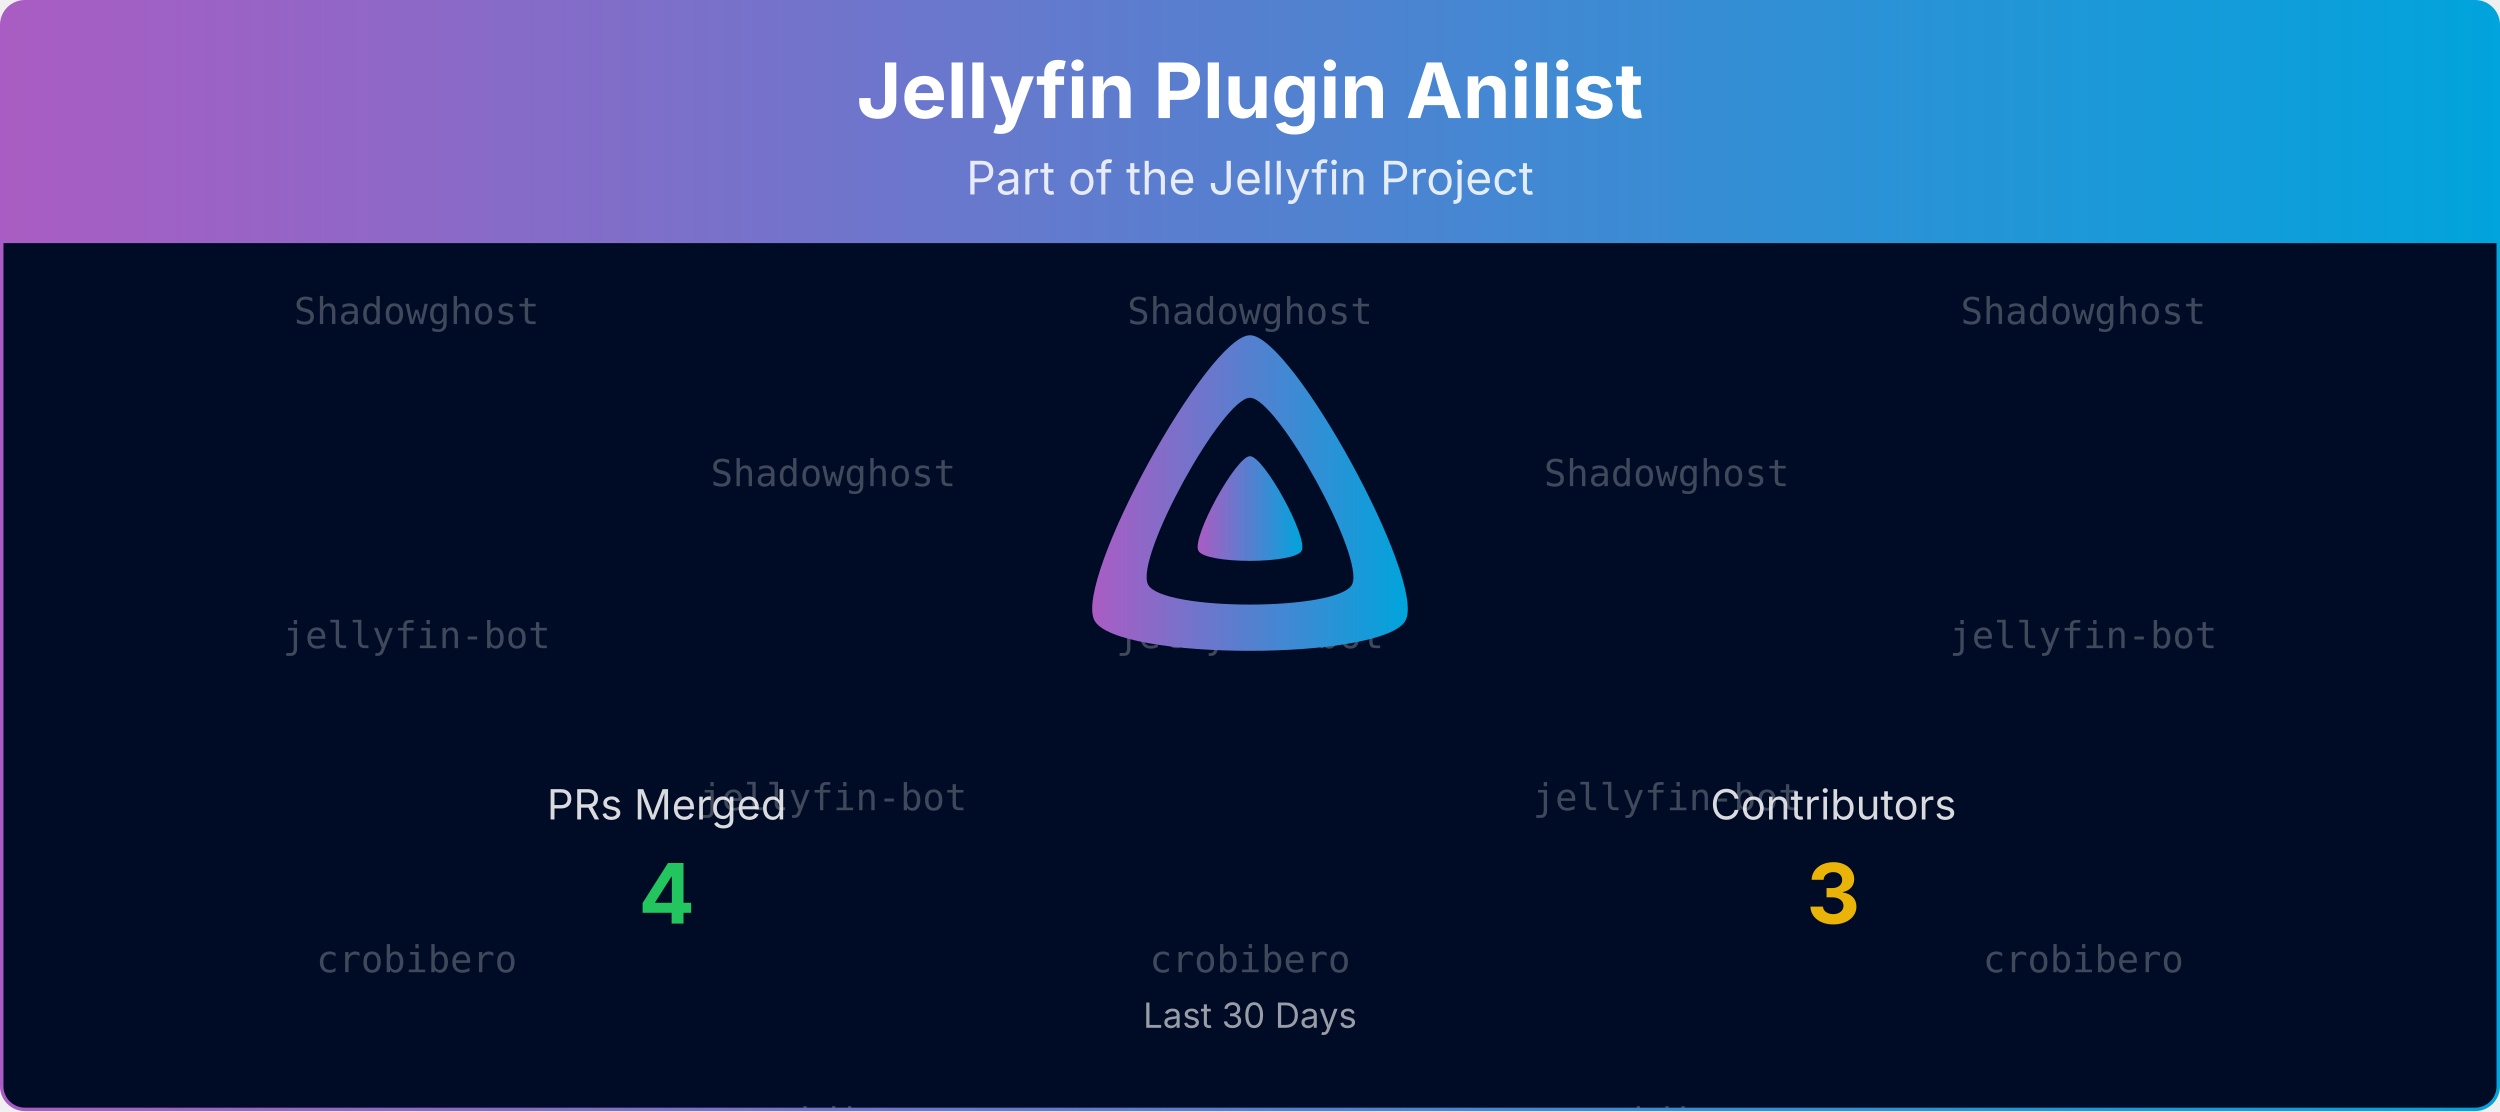
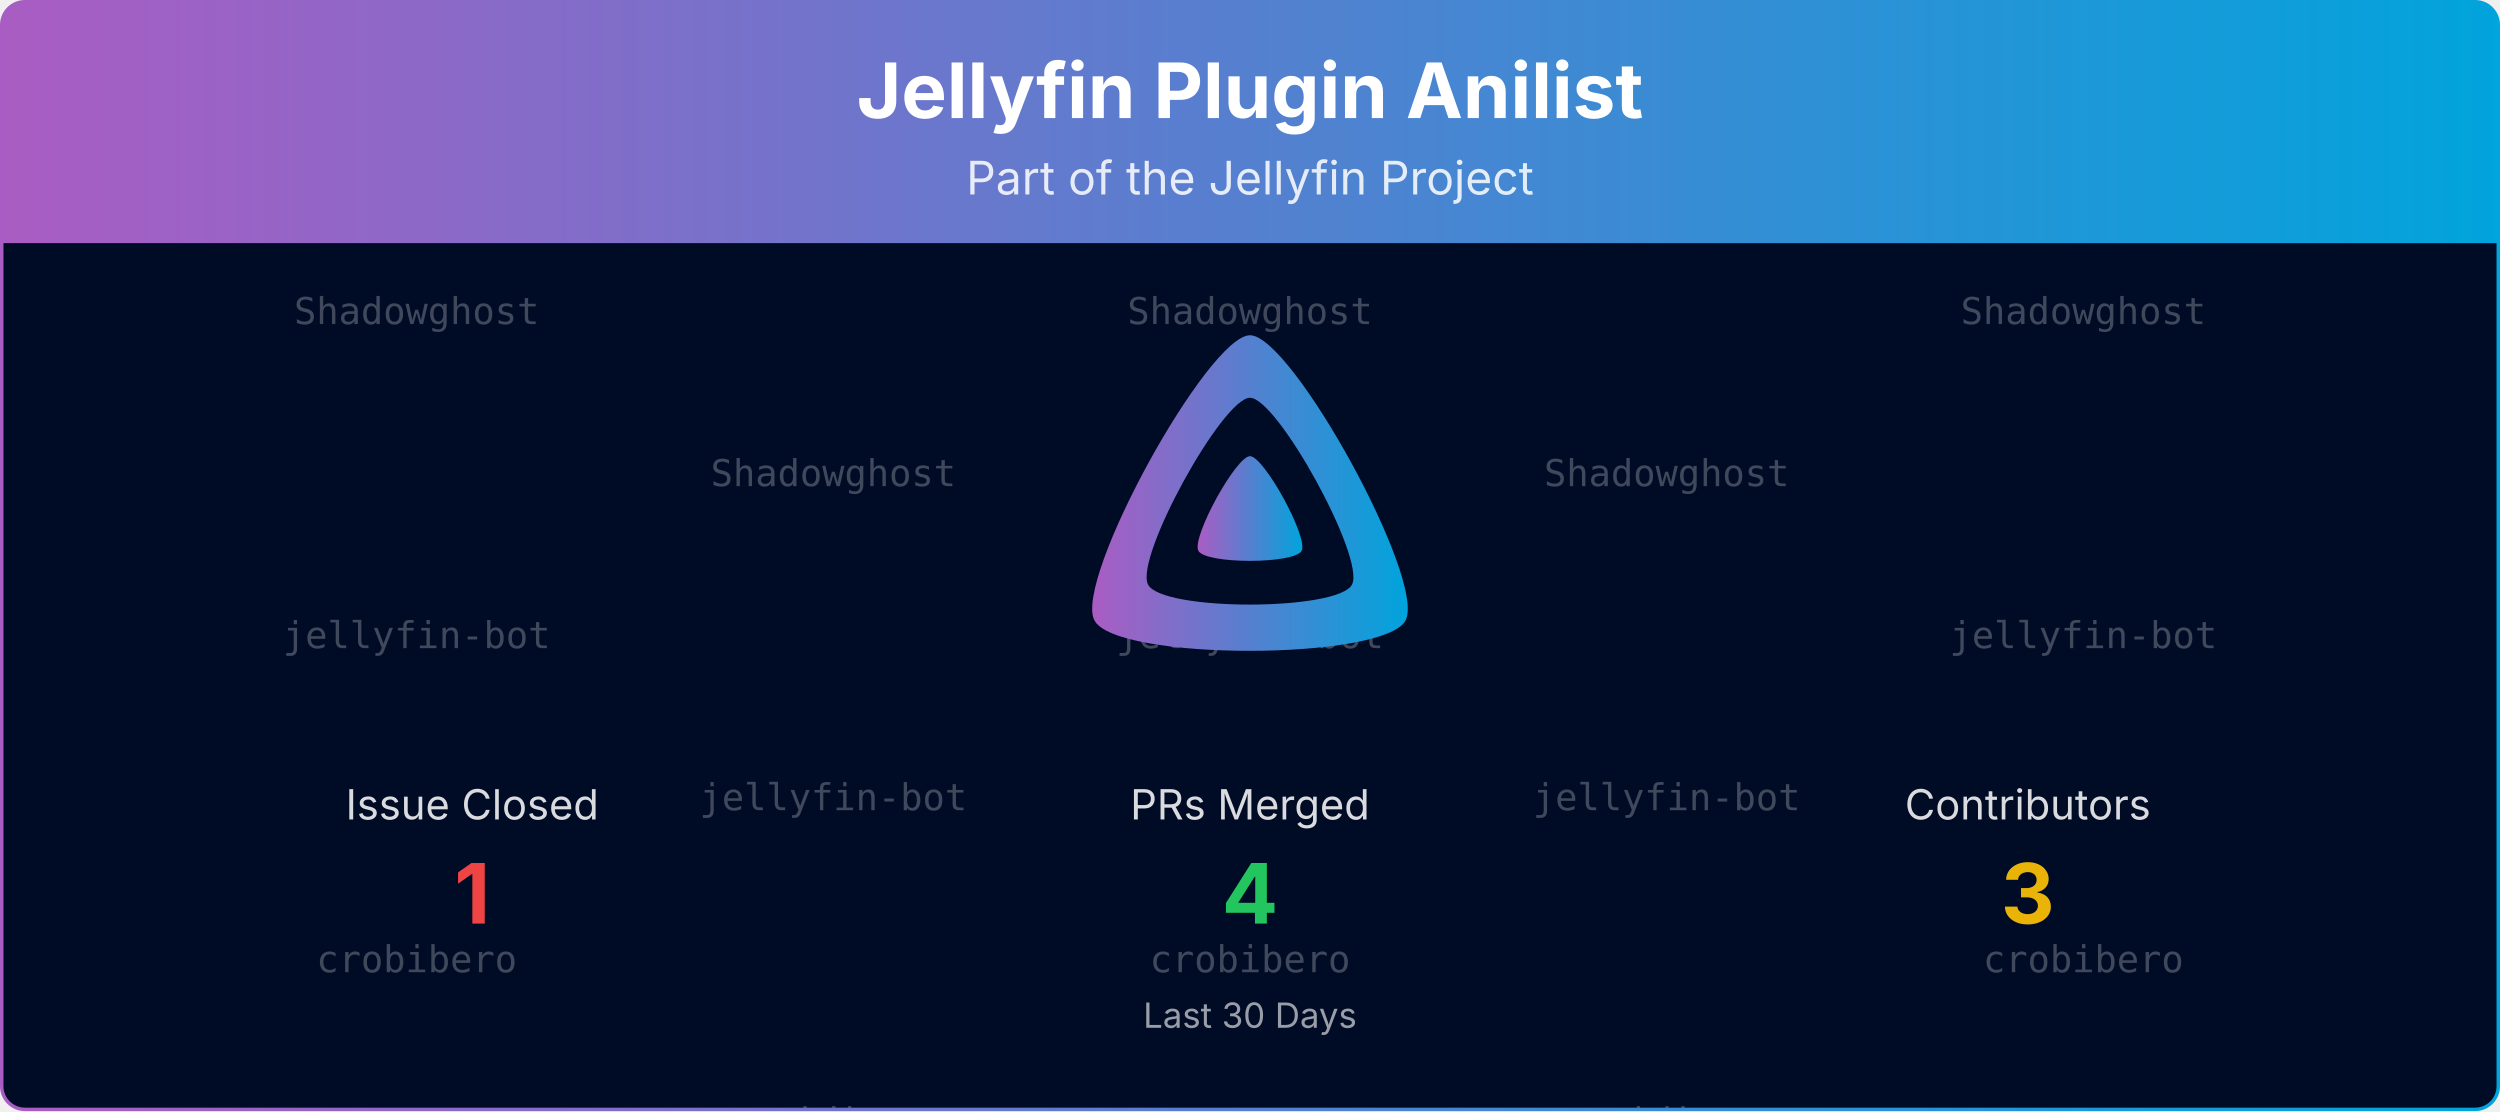
<svg xmlns="http://www.w3.org/2000/svg" viewBox="0 0 1080 480" width="100%" role="img" aria-label="Jellyfin Plugin Anilist">
  <defs>
    <linearGradient id="banner-jellyfin-plugin-anilist-grad" x1="0" y1="0" x2="1" y2="0">
      <stop offset="0%" stop-color="#AA5CC3" />
      <stop offset="100%" stop-color="#00A4DC" />
    </linearGradient>
    <clipPath id="banner-jellyfin-plugin-anilist-grad-clip">
      <rect x="0.75" y="0.75" width="1078.5" height="478.5" rx="10" ry="10" />
    </clipPath>
  </defs>
  <defs>
    <clipPath id="banner-jellyfin-plugin-anilist-grad-rain-clip">
      <rect x="0.75" y="105" width="1078.5" height="374.25" />
    </clipPath>
  </defs>
  <g clip-path="url(#banner-jellyfin-plugin-anilist-grad-clip)">
    <path d="M0.75,10.75 A10.0,10.0 0 0 1 10.75,0.75 L1069.25,0.75 A10.0,10.0 0 0 1 1079.25,10.75 L1079.25,105.00 L0.75,105.00 Z" fill="url(#banner-jellyfin-plugin-anilist-grad)" />
    <text x="540.0" y="51" text-anchor="middle" font-size="33" font-weight="700" font-family="Plus Jakarta Sans, system-ui, -apple-system, Segoe UI, sans-serif" fill="#ffffff">Jellyfin Plugin Anilist</text>
    <text x="540.0" y="84" text-anchor="middle" font-size="20" font-family="Plus Jakarta Sans, system-ui, -apple-system, Segoe UI, sans-serif" fill="#ffffff" opacity="0.85">Part of the Jellyfin Project</text>
    <rect x="0.75" y="105" width="1078.5" height="374.25" fill="#000b25" />
    <g opacity="0.25" clip-path="url(#banner-jellyfin-plugin-anilist-grad-rain-clip)" font-family="ui-monospace, SFMono-Regular, Menlo, Consolas, monospace" font-size="16" fill="#ffffff" text-anchor="middle">
      <g transform="translate(180.00,105)">
        <g>
          <animateTransform attributeName="transform" type="translate" values="0,-420;0,0" dur="10.00s" begin="-0.00s" repeatCount="indefinite" />
          <text y="35.0">Shadowghost</text>
          <text y="175.0">jellyfin-bot</text>
          <text y="315.0">crobibero</text>
          <text y="455.0">Shadowghost</text>
          <text y="595.0">jellyfin-bot</text>
          <text y="735.0">crobibero</text>
        </g>
      </g>
      <g transform="translate(540.00,105)">
        <g>
          <animateTransform attributeName="transform" type="translate" values="0,-420;0,0" dur="10.00s" begin="-1.91s" repeatCount="indefinite" />
          <text y="35.0">Shadowghost</text>
          <text y="175.0">jellyfin-bot</text>
          <text y="315.0">crobibero</text>
          <text y="455.0">Shadowghost</text>
          <text y="595.0">jellyfin-bot</text>
          <text y="735.0">crobibero</text>
        </g>
      </g>
      <g transform="translate(900.00,105)">
        <g>
          <animateTransform attributeName="transform" type="translate" values="0,-420;0,0" dur="10.00s" begin="-3.82s" repeatCount="indefinite" />
          <text y="35.0">Shadowghost</text>
          <text y="175.0">jellyfin-bot</text>
          <text y="315.0">crobibero</text>
          <text y="455.0">Shadowghost</text>
          <text y="595.0">jellyfin-bot</text>
          <text y="735.0">crobibero</text>
        </g>
      </g>
      <g transform="translate(360.00,105)">
        <g>
          <animateTransform attributeName="transform" type="translate" values="0,-420;0,0" dur="10.00s" begin="-5.73s" repeatCount="indefinite" />
          <text y="105.0">Shadowghost</text>
          <text y="245.0">jellyfin-bot</text>
          <text y="385.0">crobibero</text>
          <text y="525.0">Shadowghost</text>
          <text y="665.0">jellyfin-bot</text>
          <text y="805.0">crobibero</text>
        </g>
      </g>
      <g transform="translate(720.00,105)">
        <g>
          <animateTransform attributeName="transform" type="translate" values="0,-420;0,0" dur="10.00s" begin="-7.64s" repeatCount="indefinite" />
          <text y="105.0">Shadowghost</text>
          <text y="245.0">jellyfin-bot</text>
          <text y="385.0">crobibero</text>
          <text y="525.0">Shadowghost</text>
          <text y="665.0">jellyfin-bot</text>
          <text y="805.0">crobibero</text>
        </g>
      </g>
    </g>
    <g transform="translate(465.00,138.00) scale(0.29297)">
      <path fill="url(#banner-jellyfin-plugin-anilist-grad)" fill-rule="evenodd" d="M256,23.3c-61.6,0-259.8,359.4-229.6,420.1s429.3,60,459.2,0S317.6,23.3,256,23.3zM406.5,390.8c-19.6,39.3-281.1,39.8-300.9,0s110.1-275.3,150.4-275.3S426.1,351.4,406.5,390.8z" />
      <path fill="url(#banner-jellyfin-plugin-anilist-grad)" d="M256,201.6c-20.4,0-86.2,119.3-76.2,139.4s142.5,19.9,152.4,0S276.5,201.6,256,201.6z" />
    </g>
-     <text x="288.0" y="354.0" text-anchor="middle" font-size="18" font-family="Plus Jakarta Sans, system-ui, -apple-system, Segoe UI, sans-serif" fill="#ffffff" opacity="0.85">PRs Merged</text>
-     <text x="288.0" y="399.0" text-anchor="middle" font-size="36" font-weight="700" font-family="Plus Jakarta Sans, system-ui, -apple-system, Segoe UI, sans-serif" fill="#22c55e">4</text>
-     <text x="792.0" y="354.0" text-anchor="middle" font-size="18" font-family="Plus Jakarta Sans, system-ui, -apple-system, Segoe UI, sans-serif" fill="#ffffff" opacity="0.85">Contributors</text>
-     <text x="792.0" y="399.0" text-anchor="middle" font-size="36" font-weight="700" font-family="Plus Jakarta Sans, system-ui, -apple-system, Segoe UI, sans-serif" fill="#eab308">3</text>
+     <text x="204.0" y="354.0" text-anchor="middle" font-size="18" font-family="Plus Jakarta Sans, system-ui, -apple-system, Segoe UI, sans-serif" fill="#ffffff" opacity="0.85">Issue Closed</text>
+     <text x="204.0" y="399.0" text-anchor="middle" font-size="36" font-weight="700" font-family="Plus Jakarta Sans, system-ui, -apple-system, Segoe UI, sans-serif" fill="#ef4444">1</text>
+     <text x="540.0" y="354.0" text-anchor="middle" font-size="18" font-family="Plus Jakarta Sans, system-ui, -apple-system, Segoe UI, sans-serif" fill="#ffffff" opacity="0.85">PRs Merged</text>
+     <text x="540.0" y="399.0" text-anchor="middle" font-size="36" font-weight="700" font-family="Plus Jakarta Sans, system-ui, -apple-system, Segoe UI, sans-serif" fill="#22c55e">4</text>
+     <text x="876.0" y="354.0" text-anchor="middle" font-size="18" font-family="Plus Jakarta Sans, system-ui, -apple-system, Segoe UI, sans-serif" fill="#ffffff" opacity="0.85">Contributors</text>
+     <text x="876.0" y="399.0" text-anchor="middle" font-size="36" font-weight="700" font-family="Plus Jakarta Sans, system-ui, -apple-system, Segoe UI, sans-serif" fill="#eab308">3</text>
    <text x="540.0" y="444.0" text-anchor="middle" font-size="15" font-family="Plus Jakarta Sans, system-ui, -apple-system, Segoe UI, sans-serif" fill="#ffffff" opacity="0.6">Last 30 Days</text>
  </g>
  <rect x="0.75" y="0.75" width="1078.5" height="478.5" rx="10" ry="10" fill="none" stroke="url(#banner-jellyfin-plugin-anilist-grad)" stroke-width="1.5" />
</svg>
